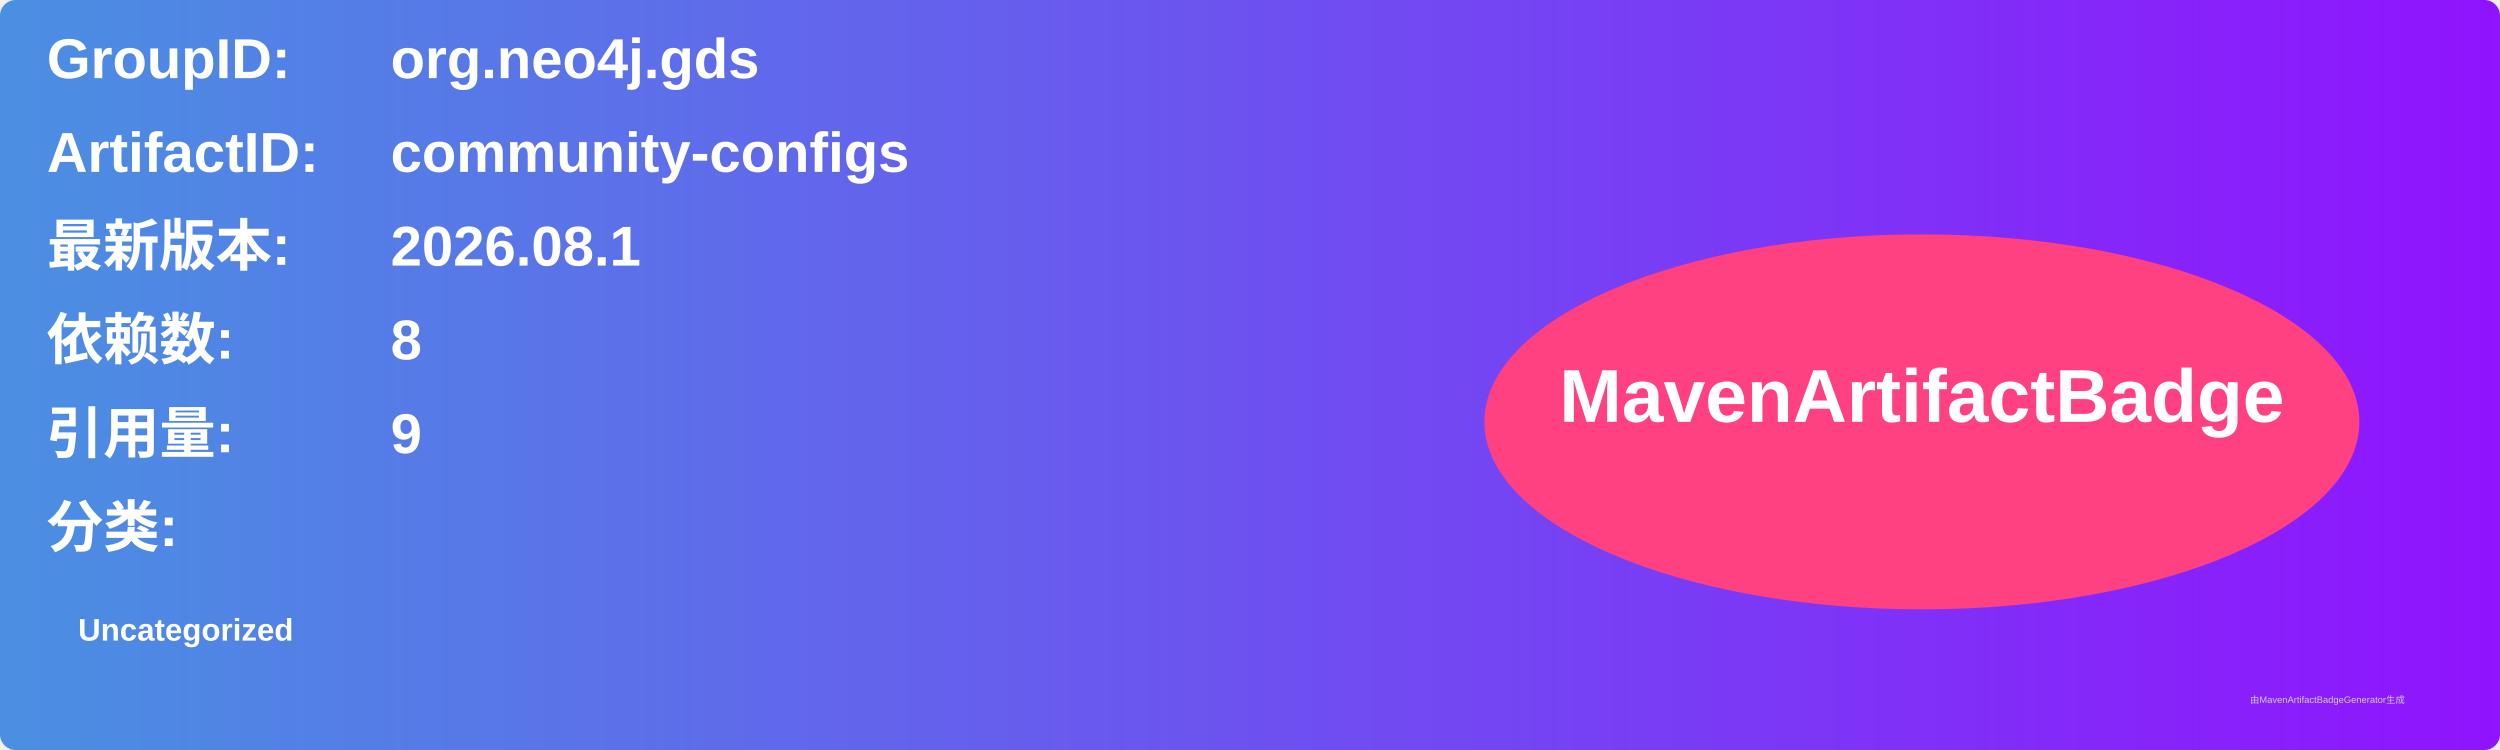
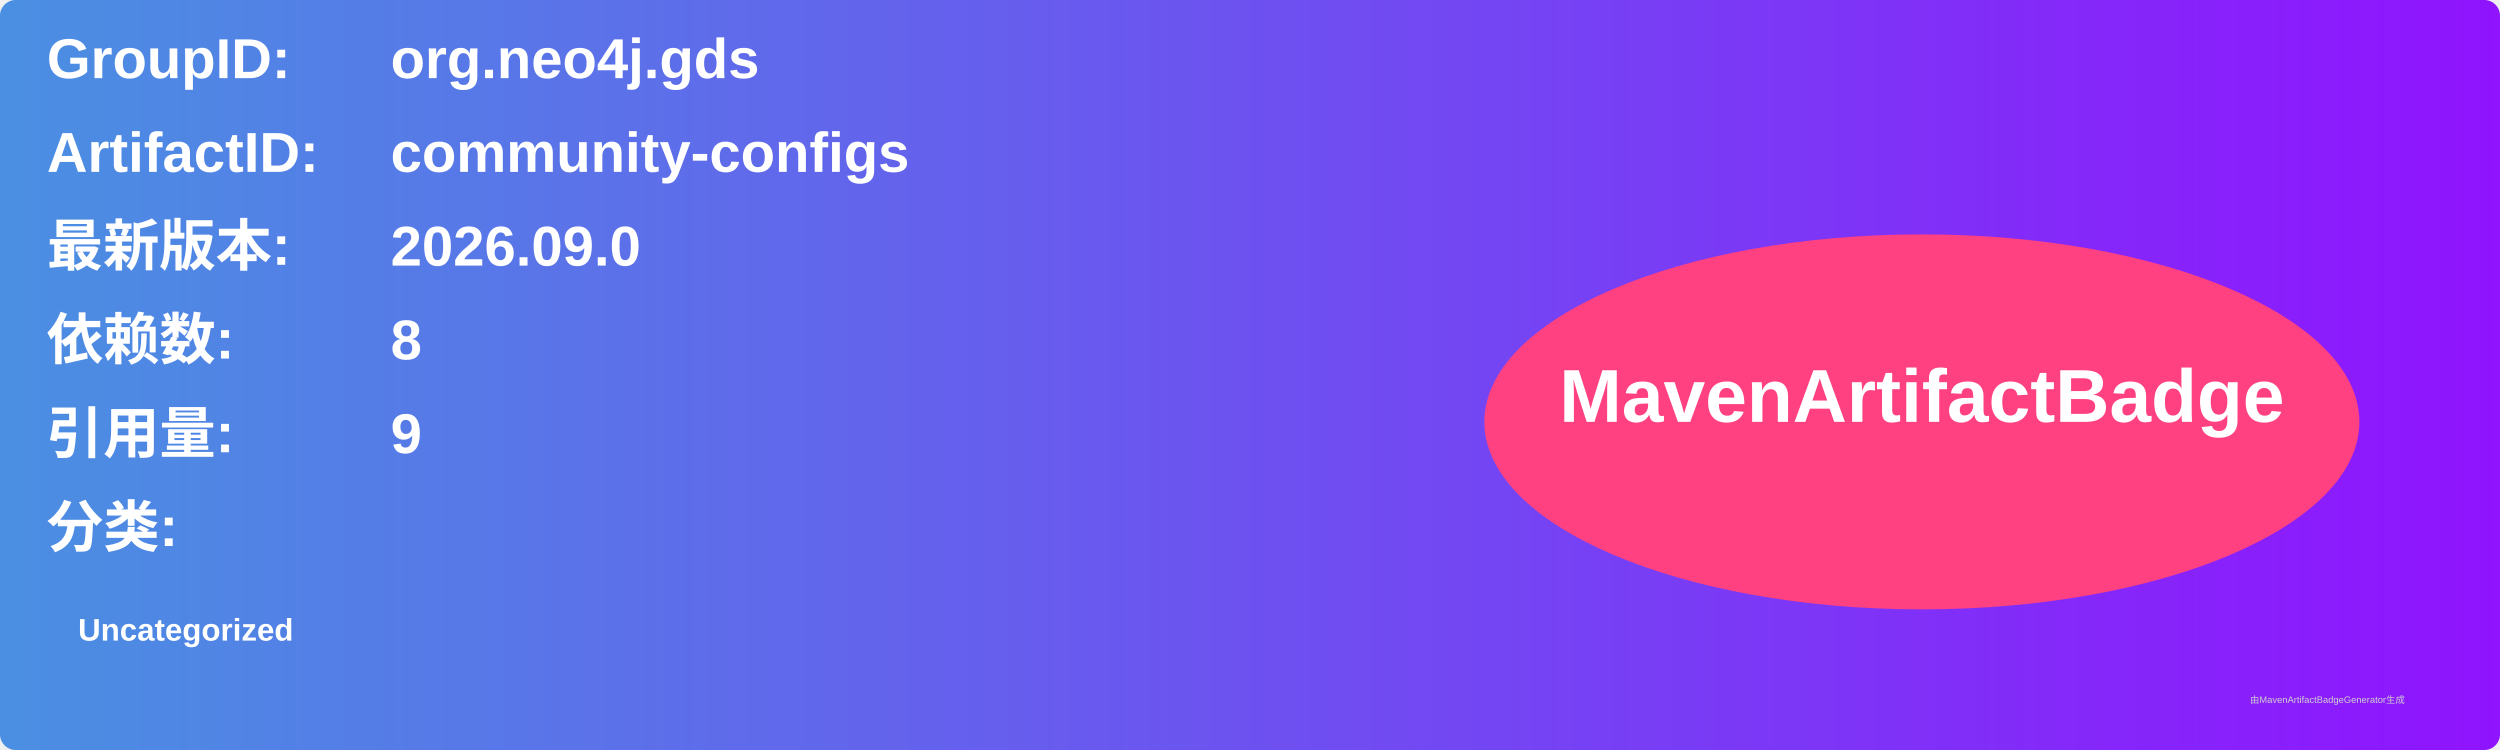
<svg xmlns="http://www.w3.org/2000/svg" width="800" height="240" viewBox="0 0 800 240">
  <linearGradient id="grad" x1="0%" y1="0%" x2="100%" y2="0%">
    <stop offset="0%" stop-color="#4a90e2" />
    <stop offset="100%" stop-color="#9013fe" />
  </linearGradient>
  <rect width="100%" height="100%" rx="5" ry="5" fill="url(#grad)" />
  <g transform="translate(15, 15)">
    <text x="0" y="10" font-family="Arial" font-size="18" fill="white" font-weight="bold" width="260">GroupID:</text>
    <text x="110" y="10" font-family="Arial" font-size="18" fill="white" font-weight="bold" width="460">org.neo4j.gds</text>
    <text x="0" y="40" font-family="Arial" font-size="18" fill="white" font-weight="bold" width="260">ArtifactID:</text>
    <text x="110" y="40" font-family="Arial" font-size="18" fill="white" font-weight="bold" width="460">community-configs</text>
    <text x="0" y="70" font-family="Arial" font-size="18" fill="white" font-weight="bold">最新版本:</text>
    <text x="110" y="70" font-family="Arial" font-size="18" fill="white" font-weight="bold">
-       <tspan font-weight="bold">2026.08.1</tspan>
+       <tspan font-weight="bold">2026.09.0</tspan>
    </text>
    <text x="0" y="100" font-family="Arial" font-size="18" fill="white" font-weight="bold">依赖数: </text>
    <text x="110" y="100" font-family="Arial" font-size="18" fill="white">
      <tspan font-weight="bold">8</tspan>
    </text>
    <text x="0" y="130" font-family="Arial" font-size="18" fill="white" font-weight="bold">引用量: </text>
    <text x="110" y="130" font-family="Arial" font-size="18" fill="white">
      <tspan font-weight="bold">9</tspan>
    </text>
    <text x="0" y="160" font-family="Arial" font-size="18" fill="white" font-weight="bold">分类:</text>
    <text x="10" y="190" font-family="Arial" font-size="10" fill="white">
      <tspan font-weight="bold">Uncategorized</tspan>
    </text>
    <ellipse cx="600" cy="120" rx="140" ry="60" fill="#ff4081" />
    <text x="600" y="120" text-anchor="middle" font-family="Arial" font-size="24" fill="white" font-weight="bold">MavenArtifactBadge</text>
  </g>
  <text x="720" y="225" font-family="Arial" font-size="3" fill="#d0d0d0">由MavenArtifactBadgeGenerator生成</text>
</svg>
